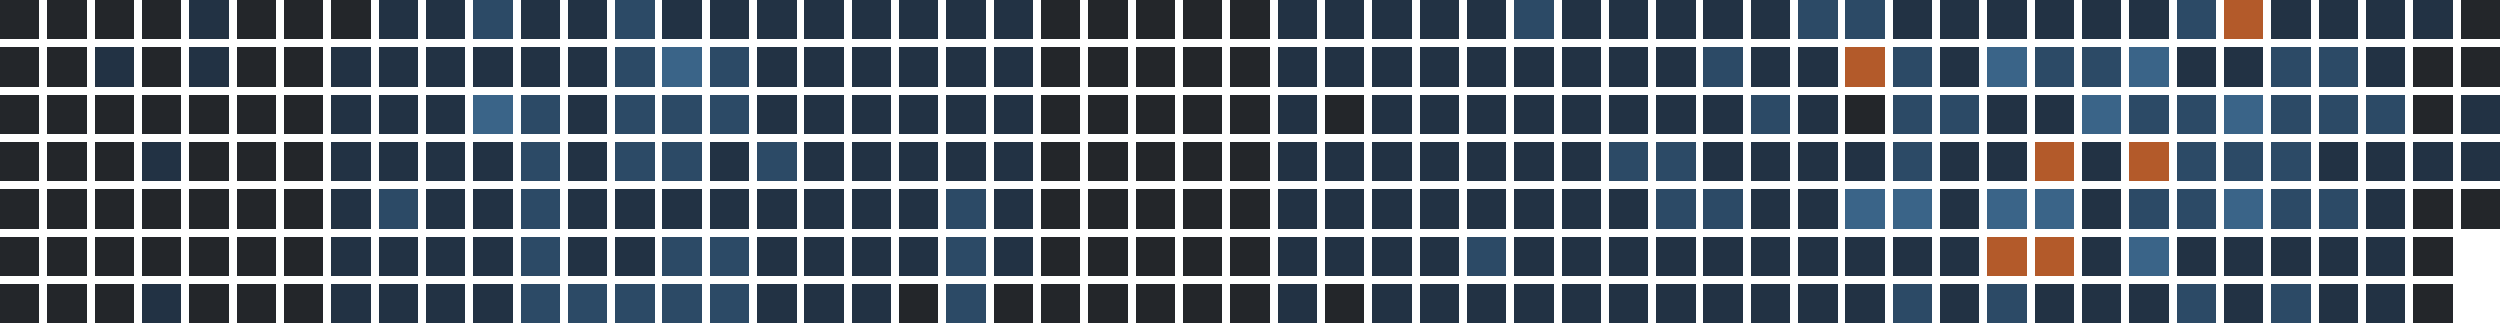
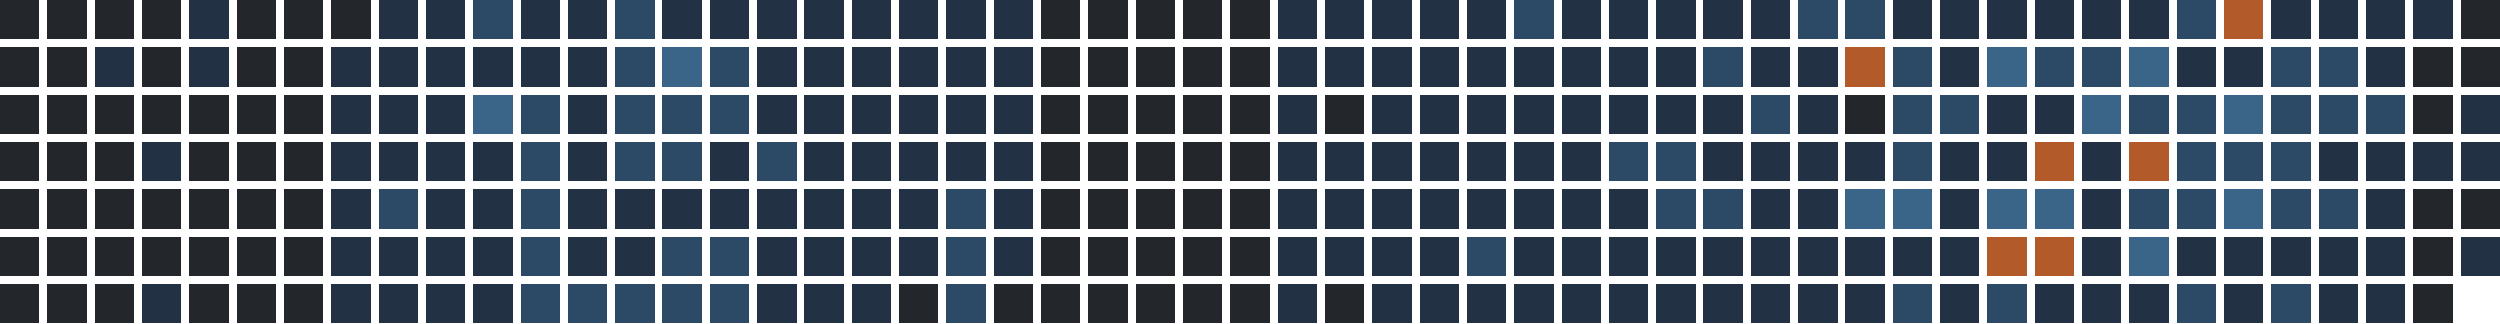
<svg xmlns="http://www.w3.org/2000/svg" version="1.1" width="634.0" height="82.0" viewBox="27.0 20.0 634.0 82.0">
  <rect style="fill:#23262a;shape-rendering:crispedges" data-score="0" data-date="2025-09-28" x="27" y="20" width="10" height="10" />
  <rect style="fill:#23262a;shape-rendering:crispedges" data-score="0" data-date="2025-10-05" x="39" y="20" width="10" height="10" />
  <rect style="fill:#23262a;shape-rendering:crispedges" data-score="0" data-date="2025-10-12" x="51" y="20" width="10" height="10" />
  <rect style="fill:#23262a;shape-rendering:crispedges" data-score="0" data-date="2025-10-19" x="63" y="20" width="10" height="10" />
  <rect style="fill:#223244;shape-rendering:crispedges" data-score="1" data-date="2025-10-26" x="75" y="20" width="10" height="10" />
  <rect style="fill:#23262a;shape-rendering:crispedges" data-score="0" data-date="2025-11-02" x="87" y="20" width="10" height="10" />
  <rect style="fill:#23262a;shape-rendering:crispedges" data-score="0" data-date="2025-11-09" x="99" y="20" width="10" height="10" />
  <rect style="fill:#23262a;shape-rendering:crispedges" data-score="0" data-date="2025-11-16" x="111" y="20" width="10" height="10" />
  <rect style="fill:#223244;shape-rendering:crispedges" data-score="1" data-date="2025-11-23" x="123" y="20" width="10" height="10" />
  <rect style="fill:#223244;shape-rendering:crispedges" data-score="1" data-date="2025-11-30" x="135" y="20" width="10" height="10" />
  <rect style="fill:#2c4a66;shape-rendering:crispedges" data-score="2" data-date="2025-12-07" x="147" y="20" width="10" height="10" />
  <rect style="fill:#223244;shape-rendering:crispedges" data-score="1" data-date="2025-12-14" x="159" y="20" width="10" height="10" />
  <rect style="fill:#223244;shape-rendering:crispedges" data-score="1" data-date="2025-12-21" x="171" y="20" width="10" height="10" />
  <rect style="fill:#2c4a66;shape-rendering:crispedges" data-score="2" data-date="2025-12-28" x="183" y="20" width="10" height="10" />
  <rect style="fill:#223244;shape-rendering:crispedges" data-score="1" data-date="2026-01-04" x="195" y="20" width="10" height="10" />
  <rect style="fill:#223244;shape-rendering:crispedges" data-score="1" data-date="2026-01-11" x="207" y="20" width="10" height="10" />
  <rect style="fill:#223244;shape-rendering:crispedges" data-score="1" data-date="2026-01-18" x="219" y="20" width="10" height="10" />
  <rect style="fill:#223244;shape-rendering:crispedges" data-score="1" data-date="2026-01-25" x="231" y="20" width="10" height="10" />
  <rect style="fill:#223244;shape-rendering:crispedges" data-score="1" data-date="2026-02-01" x="243" y="20" width="10" height="10" />
  <rect style="fill:#223244;shape-rendering:crispedges" data-score="1" data-date="2026-02-08" x="255" y="20" width="10" height="10" />
  <rect style="fill:#223244;shape-rendering:crispedges" data-score="1" data-date="2026-02-15" x="267" y="20" width="10" height="10" />
  <rect style="fill:#223244;shape-rendering:crispedges" data-score="1" data-date="2026-02-22" x="279" y="20" width="10" height="10" />
  <rect style="fill:#23262a;shape-rendering:crispedges" data-score="0" data-date="2026-03-01" x="291" y="20" width="10" height="10" />
  <rect style="fill:#23262a;shape-rendering:crispedges" data-score="0" data-date="2026-03-08" x="303" y="20" width="10" height="10" />
  <rect style="fill:#23262a;shape-rendering:crispedges" data-score="0" data-date="2026-03-15" x="315" y="20" width="10" height="10" />
  <rect style="fill:#23262a;shape-rendering:crispedges" data-score="0" data-date="2026-03-22" x="327" y="20" width="10" height="10" />
  <rect style="fill:#23262a;shape-rendering:crispedges" data-score="0" data-date="2026-03-29" x="339" y="20" width="10" height="10" />
  <rect style="fill:#223244;shape-rendering:crispedges" data-score="1" data-date="2026-04-05" x="351" y="20" width="10" height="10" />
  <rect style="fill:#223244;shape-rendering:crispedges" data-score="1" data-date="2026-04-12" x="363" y="20" width="10" height="10" />
  <rect style="fill:#223244;shape-rendering:crispedges" data-score="1" data-date="2026-04-19" x="375" y="20" width="10" height="10" />
  <rect style="fill:#223244;shape-rendering:crispedges" data-score="1" data-date="2026-04-26" x="387" y="20" width="10" height="10" />
  <rect style="fill:#223244;shape-rendering:crispedges" data-score="1" data-date="2026-05-03" x="399" y="20" width="10" height="10" />
  <rect style="fill:#2c4a66;shape-rendering:crispedges" data-score="2" data-date="2026-05-10" x="411" y="20" width="10" height="10" />
  <rect style="fill:#223244;shape-rendering:crispedges" data-score="1" data-date="2026-05-17" x="423" y="20" width="10" height="10" />
  <rect style="fill:#223244;shape-rendering:crispedges" data-score="1" data-date="2026-05-24" x="435" y="20" width="10" height="10" />
  <rect style="fill:#223244;shape-rendering:crispedges" data-score="1" data-date="2026-05-31" x="447" y="20" width="10" height="10" />
  <rect style="fill:#223244;shape-rendering:crispedges" data-score="1" data-date="2026-06-07" x="459" y="20" width="10" height="10" />
  <rect style="fill:#223244;shape-rendering:crispedges" data-score="1" data-date="2026-06-14" x="471" y="20" width="10" height="10" />
  <rect style="fill:#2c4a66;shape-rendering:crispedges" data-score="2" data-date="2026-06-21" x="483" y="20" width="10" height="10" />
  <rect style="fill:#2c4a66;shape-rendering:crispedges" data-score="2" data-date="2026-06-28" x="495" y="20" width="10" height="10" />
  <rect style="fill:#223244;shape-rendering:crispedges" data-score="1" data-date="2026-07-05" x="507" y="20" width="10" height="10" />
  <rect style="fill:#223244;shape-rendering:crispedges" data-score="1" data-date="2026-07-12" x="519" y="20" width="10" height="10" />
  <rect style="fill:#223244;shape-rendering:crispedges" data-score="1" data-date="2026-07-19" x="531" y="20" width="10" height="10" />
  <rect style="fill:#223244;shape-rendering:crispedges" data-score="1" data-date="2026-07-26" x="543" y="20" width="10" height="10" />
  <rect style="fill:#223244;shape-rendering:crispedges" data-score="1" data-date="2026-08-02" x="555" y="20" width="10" height="10" />
  <rect style="fill:#223244;shape-rendering:crispedges" data-score="1" data-date="2026-08-09" x="567" y="20" width="10" height="10" />
  <rect style="fill:#2c4a66;shape-rendering:crispedges" data-score="2" data-date="2026-08-16" x="579" y="20" width="10" height="10" />
  <rect style="fill:#b35a2a;shape-rendering:crispedges" data-score="4" data-date="2026-08-23" x="591" y="20" width="10" height="10" />
  <rect style="fill:#223244;shape-rendering:crispedges" data-score="1" data-date="2026-08-30" x="603" y="20" width="10" height="10" />
  <rect style="fill:#223244;shape-rendering:crispedges" data-score="1" data-date="2026-09-06" x="615" y="20" width="10" height="10" />
  <rect style="fill:#223244;shape-rendering:crispedges" data-score="1" data-date="2026-09-13" x="627" y="20" width="10" height="10" />
  <rect style="fill:#223244;shape-rendering:crispedges" data-score="1" data-date="2026-09-20" x="639" y="20" width="10" height="10" />
  <rect style="fill:#23262a;shape-rendering:crispedges" data-score="0" data-date="2026-09-27" x="651" y="20" width="10" height="10" />
  <rect style="fill:#23262a;shape-rendering:crispedges" data-score="0" data-date="2025-09-29" x="27" y="32" width="10" height="10" />
  <rect style="fill:#23262a;shape-rendering:crispedges" data-score="0" data-date="2025-10-06" x="39" y="32" width="10" height="10" />
  <rect style="fill:#223244;shape-rendering:crispedges" data-score="1" data-date="2025-10-13" x="51" y="32" width="10" height="10" />
  <rect style="fill:#23262a;shape-rendering:crispedges" data-score="0" data-date="2025-10-20" x="63" y="32" width="10" height="10" />
  <rect style="fill:#223244;shape-rendering:crispedges" data-score="1" data-date="2025-10-27" x="75" y="32" width="10" height="10" />
  <rect style="fill:#23262a;shape-rendering:crispedges" data-score="0" data-date="2025-11-03" x="87" y="32" width="10" height="10" />
  <rect style="fill:#23262a;shape-rendering:crispedges" data-score="0" data-date="2025-11-10" x="99" y="32" width="10" height="10" />
  <rect style="fill:#223244;shape-rendering:crispedges" data-score="1" data-date="2025-11-17" x="111" y="32" width="10" height="10" />
  <rect style="fill:#223244;shape-rendering:crispedges" data-score="1" data-date="2025-11-24" x="123" y="32" width="10" height="10" />
  <rect style="fill:#223244;shape-rendering:crispedges" data-score="1" data-date="2025-12-01" x="135" y="32" width="10" height="10" />
  <rect style="fill:#223244;shape-rendering:crispedges" data-score="1" data-date="2025-12-08" x="147" y="32" width="10" height="10" />
  <rect style="fill:#223244;shape-rendering:crispedges" data-score="1" data-date="2025-12-15" x="159" y="32" width="10" height="10" />
  <rect style="fill:#223244;shape-rendering:crispedges" data-score="1" data-date="2025-12-22" x="171" y="32" width="10" height="10" />
  <rect style="fill:#2c4a66;shape-rendering:crispedges" data-score="2" data-date="2025-12-29" x="183" y="32" width="10" height="10" />
  <rect style="fill:#3a6488;shape-rendering:crispedges" data-score="3" data-date="2026-01-05" x="195" y="32" width="10" height="10" />
  <rect style="fill:#2c4a66;shape-rendering:crispedges" data-score="2" data-date="2026-01-12" x="207" y="32" width="10" height="10" />
  <rect style="fill:#223244;shape-rendering:crispedges" data-score="1" data-date="2026-01-19" x="219" y="32" width="10" height="10" />
  <rect style="fill:#223244;shape-rendering:crispedges" data-score="1" data-date="2026-01-26" x="231" y="32" width="10" height="10" />
  <rect style="fill:#223244;shape-rendering:crispedges" data-score="1" data-date="2026-02-02" x="243" y="32" width="10" height="10" />
  <rect style="fill:#223244;shape-rendering:crispedges" data-score="1" data-date="2026-02-09" x="255" y="32" width="10" height="10" />
  <rect style="fill:#223244;shape-rendering:crispedges" data-score="1" data-date="2026-02-16" x="267" y="32" width="10" height="10" />
  <rect style="fill:#223244;shape-rendering:crispedges" data-score="1" data-date="2026-02-23" x="279" y="32" width="10" height="10" />
  <rect style="fill:#23262a;shape-rendering:crispedges" data-score="0" data-date="2026-03-02" x="291" y="32" width="10" height="10" />
  <rect style="fill:#23262a;shape-rendering:crispedges" data-score="0" data-date="2026-03-09" x="303" y="32" width="10" height="10" />
  <rect style="fill:#23262a;shape-rendering:crispedges" data-score="0" data-date="2026-03-16" x="315" y="32" width="10" height="10" />
  <rect style="fill:#23262a;shape-rendering:crispedges" data-score="0" data-date="2026-03-23" x="327" y="32" width="10" height="10" />
  <rect style="fill:#23262a;shape-rendering:crispedges" data-score="0" data-date="2026-03-30" x="339" y="32" width="10" height="10" />
  <rect style="fill:#223244;shape-rendering:crispedges" data-score="1" data-date="2026-04-06" x="351" y="32" width="10" height="10" />
  <rect style="fill:#223244;shape-rendering:crispedges" data-score="1" data-date="2026-04-13" x="363" y="32" width="10" height="10" />
  <rect style="fill:#223244;shape-rendering:crispedges" data-score="1" data-date="2026-04-20" x="375" y="32" width="10" height="10" />
  <rect style="fill:#223244;shape-rendering:crispedges" data-score="1" data-date="2026-04-27" x="387" y="32" width="10" height="10" />
  <rect style="fill:#223244;shape-rendering:crispedges" data-score="1" data-date="2026-05-04" x="399" y="32" width="10" height="10" />
  <rect style="fill:#223244;shape-rendering:crispedges" data-score="1" data-date="2026-05-11" x="411" y="32" width="10" height="10" />
  <rect style="fill:#223244;shape-rendering:crispedges" data-score="1" data-date="2026-05-18" x="423" y="32" width="10" height="10" />
  <rect style="fill:#223244;shape-rendering:crispedges" data-score="1" data-date="2026-05-25" x="435" y="32" width="10" height="10" />
  <rect style="fill:#223244;shape-rendering:crispedges" data-score="1" data-date="2026-06-01" x="447" y="32" width="10" height="10" />
  <rect style="fill:#2c4a66;shape-rendering:crispedges" data-score="2" data-date="2026-06-08" x="459" y="32" width="10" height="10" />
  <rect style="fill:#223244;shape-rendering:crispedges" data-score="1" data-date="2026-06-15" x="471" y="32" width="10" height="10" />
  <rect style="fill:#223244;shape-rendering:crispedges" data-score="1" data-date="2026-06-22" x="483" y="32" width="10" height="10" />
  <rect style="fill:#b35a2a;shape-rendering:crispedges" data-score="4" data-date="2026-06-29" x="495" y="32" width="10" height="10" />
  <rect style="fill:#2c4a66;shape-rendering:crispedges" data-score="2" data-date="2026-07-06" x="507" y="32" width="10" height="10" />
  <rect style="fill:#223244;shape-rendering:crispedges" data-score="1" data-date="2026-07-13" x="519" y="32" width="10" height="10" />
  <rect style="fill:#3a6488;shape-rendering:crispedges" data-score="3" data-date="2026-07-20" x="531" y="32" width="10" height="10" />
  <rect style="fill:#2c4a66;shape-rendering:crispedges" data-score="2" data-date="2026-07-27" x="543" y="32" width="10" height="10" />
  <rect style="fill:#2c4a66;shape-rendering:crispedges" data-score="2" data-date="2026-08-03" x="555" y="32" width="10" height="10" />
  <rect style="fill:#3a6488;shape-rendering:crispedges" data-score="3" data-date="2026-08-10" x="567" y="32" width="10" height="10" />
  <rect style="fill:#223244;shape-rendering:crispedges" data-score="1" data-date="2026-08-17" x="579" y="32" width="10" height="10" />
  <rect style="fill:#223244;shape-rendering:crispedges" data-score="1" data-date="2026-08-24" x="591" y="32" width="10" height="10" />
  <rect style="fill:#2c4a66;shape-rendering:crispedges" data-score="2" data-date="2026-08-31" x="603" y="32" width="10" height="10" />
  <rect style="fill:#2c4a66;shape-rendering:crispedges" data-score="2" data-date="2026-09-07" x="615" y="32" width="10" height="10" />
  <rect style="fill:#223244;shape-rendering:crispedges" data-score="1" data-date="2026-09-14" x="627" y="32" width="10" height="10" />
  <rect style="fill:#23262a;shape-rendering:crispedges" data-score="0" data-date="2026-09-21" x="639" y="32" width="10" height="10" />
  <rect style="fill:#23262a;shape-rendering:crispedges" data-score="0" data-date="2026-09-28" x="651" y="32" width="10" height="10" />
  <rect style="fill:#23262a;shape-rendering:crispedges" data-score="0" data-date="2025-09-30" x="27" y="44" width="10" height="10" />
  <rect style="fill:#23262a;shape-rendering:crispedges" data-score="0" data-date="2025-10-07" x="39" y="44" width="10" height="10" />
  <rect style="fill:#23262a;shape-rendering:crispedges" data-score="0" data-date="2025-10-14" x="51" y="44" width="10" height="10" />
  <rect style="fill:#23262a;shape-rendering:crispedges" data-score="0" data-date="2025-10-21" x="63" y="44" width="10" height="10" />
  <rect style="fill:#23262a;shape-rendering:crispedges" data-score="0" data-date="2025-10-28" x="75" y="44" width="10" height="10" />
  <rect style="fill:#23262a;shape-rendering:crispedges" data-score="0" data-date="2025-11-04" x="87" y="44" width="10" height="10" />
  <rect style="fill:#23262a;shape-rendering:crispedges" data-score="0" data-date="2025-11-11" x="99" y="44" width="10" height="10" />
  <rect style="fill:#223244;shape-rendering:crispedges" data-score="1" data-date="2025-11-18" x="111" y="44" width="10" height="10" />
  <rect style="fill:#223244;shape-rendering:crispedges" data-score="1" data-date="2025-11-25" x="123" y="44" width="10" height="10" />
  <rect style="fill:#223244;shape-rendering:crispedges" data-score="1" data-date="2025-12-02" x="135" y="44" width="10" height="10" />
  <rect style="fill:#3a6488;shape-rendering:crispedges" data-score="3" data-date="2025-12-09" x="147" y="44" width="10" height="10" />
  <rect style="fill:#2c4a66;shape-rendering:crispedges" data-score="2" data-date="2025-12-16" x="159" y="44" width="10" height="10" />
  <rect style="fill:#223244;shape-rendering:crispedges" data-score="1" data-date="2025-12-23" x="171" y="44" width="10" height="10" />
  <rect style="fill:#2c4a66;shape-rendering:crispedges" data-score="2" data-date="2025-12-30" x="183" y="44" width="10" height="10" />
  <rect style="fill:#2c4a66;shape-rendering:crispedges" data-score="2" data-date="2026-01-06" x="195" y="44" width="10" height="10" />
  <rect style="fill:#2c4a66;shape-rendering:crispedges" data-score="2" data-date="2026-01-13" x="207" y="44" width="10" height="10" />
  <rect style="fill:#223244;shape-rendering:crispedges" data-score="1" data-date="2026-01-20" x="219" y="44" width="10" height="10" />
  <rect style="fill:#223244;shape-rendering:crispedges" data-score="1" data-date="2026-01-27" x="231" y="44" width="10" height="10" />
  <rect style="fill:#223244;shape-rendering:crispedges" data-score="1" data-date="2026-02-03" x="243" y="44" width="10" height="10" />
  <rect style="fill:#223244;shape-rendering:crispedges" data-score="1" data-date="2026-02-10" x="255" y="44" width="10" height="10" />
  <rect style="fill:#223244;shape-rendering:crispedges" data-score="1" data-date="2026-02-17" x="267" y="44" width="10" height="10" />
  <rect style="fill:#223244;shape-rendering:crispedges" data-score="1" data-date="2026-02-24" x="279" y="44" width="10" height="10" />
  <rect style="fill:#23262a;shape-rendering:crispedges" data-score="0" data-date="2026-03-03" x="291" y="44" width="10" height="10" />
  <rect style="fill:#23262a;shape-rendering:crispedges" data-score="0" data-date="2026-03-10" x="303" y="44" width="10" height="10" />
  <rect style="fill:#23262a;shape-rendering:crispedges" data-score="0" data-date="2026-03-17" x="315" y="44" width="10" height="10" />
  <rect style="fill:#23262a;shape-rendering:crispedges" data-score="0" data-date="2026-03-24" x="327" y="44" width="10" height="10" />
  <rect style="fill:#23262a;shape-rendering:crispedges" data-score="0" data-date="2026-03-31" x="339" y="44" width="10" height="10" />
  <rect style="fill:#223244;shape-rendering:crispedges" data-score="1" data-date="2026-04-07" x="351" y="44" width="10" height="10" />
  <rect style="fill:#23262a;shape-rendering:crispedges" data-score="0" data-date="2026-04-14" x="363" y="44" width="10" height="10" />
  <rect style="fill:#223244;shape-rendering:crispedges" data-score="1" data-date="2026-04-21" x="375" y="44" width="10" height="10" />
  <rect style="fill:#223244;shape-rendering:crispedges" data-score="1" data-date="2026-04-28" x="387" y="44" width="10" height="10" />
  <rect style="fill:#223244;shape-rendering:crispedges" data-score="1" data-date="2026-05-05" x="399" y="44" width="10" height="10" />
  <rect style="fill:#223244;shape-rendering:crispedges" data-score="1" data-date="2026-05-12" x="411" y="44" width="10" height="10" />
  <rect style="fill:#223244;shape-rendering:crispedges" data-score="1" data-date="2026-05-19" x="423" y="44" width="10" height="10" />
  <rect style="fill:#223244;shape-rendering:crispedges" data-score="1" data-date="2026-05-26" x="435" y="44" width="10" height="10" />
  <rect style="fill:#223244;shape-rendering:crispedges" data-score="1" data-date="2026-06-02" x="447" y="44" width="10" height="10" />
  <rect style="fill:#223244;shape-rendering:crispedges" data-score="1" data-date="2026-06-09" x="459" y="44" width="10" height="10" />
  <rect style="fill:#2c4a66;shape-rendering:crispedges" data-score="2" data-date="2026-06-16" x="471" y="44" width="10" height="10" />
  <rect style="fill:#223244;shape-rendering:crispedges" data-score="1" data-date="2026-06-23" x="483" y="44" width="10" height="10" />
  <rect style="fill:#23262a;shape-rendering:crispedges" data-score="0" data-date="2026-06-30" x="495" y="44" width="10" height="10" />
  <rect style="fill:#2c4a66;shape-rendering:crispedges" data-score="2" data-date="2026-07-07" x="507" y="44" width="10" height="10" />
  <rect style="fill:#2c4a66;shape-rendering:crispedges" data-score="2" data-date="2026-07-14" x="519" y="44" width="10" height="10" />
  <rect style="fill:#223244;shape-rendering:crispedges" data-score="1" data-date="2026-07-21" x="531" y="44" width="10" height="10" />
  <rect style="fill:#223244;shape-rendering:crispedges" data-score="1" data-date="2026-07-28" x="543" y="44" width="10" height="10" />
  <rect style="fill:#3a6488;shape-rendering:crispedges" data-score="3" data-date="2026-08-04" x="555" y="44" width="10" height="10" />
  <rect style="fill:#2c4a66;shape-rendering:crispedges" data-score="2" data-date="2026-08-11" x="567" y="44" width="10" height="10" />
  <rect style="fill:#2c4a66;shape-rendering:crispedges" data-score="2" data-date="2026-08-18" x="579" y="44" width="10" height="10" />
  <rect style="fill:#3a6488;shape-rendering:crispedges" data-score="3" data-date="2026-08-25" x="591" y="44" width="10" height="10" />
  <rect style="fill:#2c4a66;shape-rendering:crispedges" data-score="2" data-date="2026-09-01" x="603" y="44" width="10" height="10" />
  <rect style="fill:#2c4a66;shape-rendering:crispedges" data-score="2" data-date="2026-09-08" x="615" y="44" width="10" height="10" />
  <rect style="fill:#2c4a66;shape-rendering:crispedges" data-score="2" data-date="2026-09-15" x="627" y="44" width="10" height="10" />
  <rect style="fill:#23262a;shape-rendering:crispedges" data-score="0" data-date="2026-09-22" x="639" y="44" width="10" height="10" />
  <rect style="fill:#223244;shape-rendering:crispedges" data-score="1" data-date="2026-09-29" x="651" y="44" width="10" height="10" />
  <rect style="fill:#23262a;shape-rendering:crispedges" data-score="0" data-date="2025-10-01" x="27" y="56" width="10" height="10" />
  <rect style="fill:#23262a;shape-rendering:crispedges" data-score="0" data-date="2025-10-08" x="39" y="56" width="10" height="10" />
  <rect style="fill:#23262a;shape-rendering:crispedges" data-score="0" data-date="2025-10-15" x="51" y="56" width="10" height="10" />
  <rect style="fill:#223244;shape-rendering:crispedges" data-score="1" data-date="2025-10-22" x="63" y="56" width="10" height="10" />
  <rect style="fill:#23262a;shape-rendering:crispedges" data-score="0" data-date="2025-10-29" x="75" y="56" width="10" height="10" />
  <rect style="fill:#23262a;shape-rendering:crispedges" data-score="0" data-date="2025-11-05" x="87" y="56" width="10" height="10" />
  <rect style="fill:#23262a;shape-rendering:crispedges" data-score="0" data-date="2025-11-12" x="99" y="56" width="10" height="10" />
  <rect style="fill:#223244;shape-rendering:crispedges" data-score="1" data-date="2025-11-19" x="111" y="56" width="10" height="10" />
  <rect style="fill:#223244;shape-rendering:crispedges" data-score="1" data-date="2025-11-26" x="123" y="56" width="10" height="10" />
  <rect style="fill:#223244;shape-rendering:crispedges" data-score="1" data-date="2025-12-03" x="135" y="56" width="10" height="10" />
  <rect style="fill:#223244;shape-rendering:crispedges" data-score="1" data-date="2025-12-10" x="147" y="56" width="10" height="10" />
  <rect style="fill:#2c4a66;shape-rendering:crispedges" data-score="2" data-date="2025-12-17" x="159" y="56" width="10" height="10" />
  <rect style="fill:#223244;shape-rendering:crispedges" data-score="1" data-date="2025-12-24" x="171" y="56" width="10" height="10" />
  <rect style="fill:#2c4a66;shape-rendering:crispedges" data-score="2" data-date="2025-12-31" x="183" y="56" width="10" height="10" />
  <rect style="fill:#2c4a66;shape-rendering:crispedges" data-score="2" data-date="2026-01-07" x="195" y="56" width="10" height="10" />
  <rect style="fill:#223244;shape-rendering:crispedges" data-score="1" data-date="2026-01-14" x="207" y="56" width="10" height="10" />
  <rect style="fill:#2c4a66;shape-rendering:crispedges" data-score="2" data-date="2026-01-21" x="219" y="56" width="10" height="10" />
  <rect style="fill:#223244;shape-rendering:crispedges" data-score="1" data-date="2026-01-28" x="231" y="56" width="10" height="10" />
  <rect style="fill:#223244;shape-rendering:crispedges" data-score="1" data-date="2026-02-04" x="243" y="56" width="10" height="10" />
  <rect style="fill:#223244;shape-rendering:crispedges" data-score="1" data-date="2026-02-11" x="255" y="56" width="10" height="10" />
  <rect style="fill:#223244;shape-rendering:crispedges" data-score="1" data-date="2026-02-18" x="267" y="56" width="10" height="10" />
  <rect style="fill:#223244;shape-rendering:crispedges" data-score="1" data-date="2026-02-25" x="279" y="56" width="10" height="10" />
  <rect style="fill:#23262a;shape-rendering:crispedges" data-score="0" data-date="2026-03-04" x="291" y="56" width="10" height="10" />
  <rect style="fill:#23262a;shape-rendering:crispedges" data-score="0" data-date="2026-03-11" x="303" y="56" width="10" height="10" />
  <rect style="fill:#23262a;shape-rendering:crispedges" data-score="0" data-date="2026-03-18" x="315" y="56" width="10" height="10" />
  <rect style="fill:#23262a;shape-rendering:crispedges" data-score="0" data-date="2026-03-25" x="327" y="56" width="10" height="10" />
  <rect style="fill:#23262a;shape-rendering:crispedges" data-score="0" data-date="2026-04-01" x="339" y="56" width="10" height="10" />
  <rect style="fill:#223244;shape-rendering:crispedges" data-score="1" data-date="2026-04-08" x="351" y="56" width="10" height="10" />
  <rect style="fill:#223244;shape-rendering:crispedges" data-score="1" data-date="2026-04-15" x="363" y="56" width="10" height="10" />
  <rect style="fill:#223244;shape-rendering:crispedges" data-score="1" data-date="2026-04-22" x="375" y="56" width="10" height="10" />
  <rect style="fill:#223244;shape-rendering:crispedges" data-score="1" data-date="2026-04-29" x="387" y="56" width="10" height="10" />
  <rect style="fill:#223244;shape-rendering:crispedges" data-score="1" data-date="2026-05-06" x="399" y="56" width="10" height="10" />
  <rect style="fill:#223244;shape-rendering:crispedges" data-score="1" data-date="2026-05-13" x="411" y="56" width="10" height="10" />
  <rect style="fill:#223244;shape-rendering:crispedges" data-score="1" data-date="2026-05-20" x="423" y="56" width="10" height="10" />
  <rect style="fill:#2c4a66;shape-rendering:crispedges" data-score="2" data-date="2026-05-27" x="435" y="56" width="10" height="10" />
  <rect style="fill:#2c4a66;shape-rendering:crispedges" data-score="2" data-date="2026-06-03" x="447" y="56" width="10" height="10" />
  <rect style="fill:#223244;shape-rendering:crispedges" data-score="1" data-date="2026-06-10" x="459" y="56" width="10" height="10" />
  <rect style="fill:#223244;shape-rendering:crispedges" data-score="1" data-date="2026-06-17" x="471" y="56" width="10" height="10" />
  <rect style="fill:#223244;shape-rendering:crispedges" data-score="1" data-date="2026-06-24" x="483" y="56" width="10" height="10" />
  <rect style="fill:#223244;shape-rendering:crispedges" data-score="1" data-date="2026-07-01" x="495" y="56" width="10" height="10" />
  <rect style="fill:#2c4a66;shape-rendering:crispedges" data-score="2" data-date="2026-07-08" x="507" y="56" width="10" height="10" />
  <rect style="fill:#223244;shape-rendering:crispedges" data-score="1" data-date="2026-07-15" x="519" y="56" width="10" height="10" />
  <rect style="fill:#223244;shape-rendering:crispedges" data-score="1" data-date="2026-07-22" x="531" y="56" width="10" height="10" />
  <rect style="fill:#b35a2a;shape-rendering:crispedges" data-score="4" data-date="2026-07-29" x="543" y="56" width="10" height="10" />
  <rect style="fill:#223244;shape-rendering:crispedges" data-score="1" data-date="2026-08-05" x="555" y="56" width="10" height="10" />
  <rect style="fill:#b35a2a;shape-rendering:crispedges" data-score="4" data-date="2026-08-12" x="567" y="56" width="10" height="10" />
  <rect style="fill:#2c4a66;shape-rendering:crispedges" data-score="2" data-date="2026-08-19" x="579" y="56" width="10" height="10" />
  <rect style="fill:#2c4a66;shape-rendering:crispedges" data-score="2" data-date="2026-08-26" x="591" y="56" width="10" height="10" />
  <rect style="fill:#2c4a66;shape-rendering:crispedges" data-score="2" data-date="2026-09-02" x="603" y="56" width="10" height="10" />
  <rect style="fill:#223244;shape-rendering:crispedges" data-score="1" data-date="2026-09-09" x="615" y="56" width="10" height="10" />
  <rect style="fill:#223244;shape-rendering:crispedges" data-score="1" data-date="2026-09-16" x="627" y="56" width="10" height="10" />
  <rect style="fill:#223244;shape-rendering:crispedges" data-score="1" data-date="2026-09-23" x="639" y="56" width="10" height="10" />
  <rect style="fill:#223244;shape-rendering:crispedges" data-score="1" data-date="2026-09-30" x="651" y="56" width="10" height="10" />
  <rect style="fill:#23262a;shape-rendering:crispedges" data-score="0" data-date="2025-10-02" x="27" y="68" width="10" height="10" />
  <rect style="fill:#23262a;shape-rendering:crispedges" data-score="0" data-date="2025-10-09" x="39" y="68" width="10" height="10" />
  <rect style="fill:#23262a;shape-rendering:crispedges" data-score="0" data-date="2025-10-16" x="51" y="68" width="10" height="10" />
  <rect style="fill:#23262a;shape-rendering:crispedges" data-score="0" data-date="2025-10-23" x="63" y="68" width="10" height="10" />
  <rect style="fill:#23262a;shape-rendering:crispedges" data-score="0" data-date="2025-10-30" x="75" y="68" width="10" height="10" />
  <rect style="fill:#23262a;shape-rendering:crispedges" data-score="0" data-date="2025-11-06" x="87" y="68" width="10" height="10" />
  <rect style="fill:#23262a;shape-rendering:crispedges" data-score="0" data-date="2025-11-13" x="99" y="68" width="10" height="10" />
  <rect style="fill:#223244;shape-rendering:crispedges" data-score="1" data-date="2025-11-20" x="111" y="68" width="10" height="10" />
  <rect style="fill:#2c4a66;shape-rendering:crispedges" data-score="2" data-date="2025-11-27" x="123" y="68" width="10" height="10" />
  <rect style="fill:#223244;shape-rendering:crispedges" data-score="1" data-date="2025-12-04" x="135" y="68" width="10" height="10" />
  <rect style="fill:#223244;shape-rendering:crispedges" data-score="1" data-date="2025-12-11" x="147" y="68" width="10" height="10" />
  <rect style="fill:#2c4a66;shape-rendering:crispedges" data-score="2" data-date="2025-12-18" x="159" y="68" width="10" height="10" />
  <rect style="fill:#223244;shape-rendering:crispedges" data-score="1" data-date="2025-12-25" x="171" y="68" width="10" height="10" />
  <rect style="fill:#223244;shape-rendering:crispedges" data-score="1" data-date="2026-01-01" x="183" y="68" width="10" height="10" />
  <rect style="fill:#223244;shape-rendering:crispedges" data-score="1" data-date="2026-01-08" x="195" y="68" width="10" height="10" />
  <rect style="fill:#223244;shape-rendering:crispedges" data-score="1" data-date="2026-01-15" x="207" y="68" width="10" height="10" />
  <rect style="fill:#223244;shape-rendering:crispedges" data-score="1" data-date="2026-01-22" x="219" y="68" width="10" height="10" />
  <rect style="fill:#223244;shape-rendering:crispedges" data-score="1" data-date="2026-01-29" x="231" y="68" width="10" height="10" />
  <rect style="fill:#223244;shape-rendering:crispedges" data-score="1" data-date="2026-02-05" x="243" y="68" width="10" height="10" />
  <rect style="fill:#223244;shape-rendering:crispedges" data-score="1" data-date="2026-02-12" x="255" y="68" width="10" height="10" />
  <rect style="fill:#2c4a66;shape-rendering:crispedges" data-score="2" data-date="2026-02-19" x="267" y="68" width="10" height="10" />
  <rect style="fill:#223244;shape-rendering:crispedges" data-score="1" data-date="2026-02-26" x="279" y="68" width="10" height="10" />
  <rect style="fill:#23262a;shape-rendering:crispedges" data-score="0" data-date="2026-03-05" x="291" y="68" width="10" height="10" />
  <rect style="fill:#23262a;shape-rendering:crispedges" data-score="0" data-date="2026-03-12" x="303" y="68" width="10" height="10" />
  <rect style="fill:#23262a;shape-rendering:crispedges" data-score="0" data-date="2026-03-19" x="315" y="68" width="10" height="10" />
  <rect style="fill:#23262a;shape-rendering:crispedges" data-score="0" data-date="2026-03-26" x="327" y="68" width="10" height="10" />
  <rect style="fill:#23262a;shape-rendering:crispedges" data-score="0" data-date="2026-04-02" x="339" y="68" width="10" height="10" />
  <rect style="fill:#223244;shape-rendering:crispedges" data-score="1" data-date="2026-04-09" x="351" y="68" width="10" height="10" />
  <rect style="fill:#223244;shape-rendering:crispedges" data-score="1" data-date="2026-04-16" x="363" y="68" width="10" height="10" />
  <rect style="fill:#223244;shape-rendering:crispedges" data-score="1" data-date="2026-04-23" x="375" y="68" width="10" height="10" />
  <rect style="fill:#223244;shape-rendering:crispedges" data-score="1" data-date="2026-04-30" x="387" y="68" width="10" height="10" />
  <rect style="fill:#223244;shape-rendering:crispedges" data-score="1" data-date="2026-05-07" x="399" y="68" width="10" height="10" />
  <rect style="fill:#223244;shape-rendering:crispedges" data-score="1" data-date="2026-05-14" x="411" y="68" width="10" height="10" />
  <rect style="fill:#223244;shape-rendering:crispedges" data-score="1" data-date="2026-05-21" x="423" y="68" width="10" height="10" />
  <rect style="fill:#223244;shape-rendering:crispedges" data-score="1" data-date="2026-05-28" x="435" y="68" width="10" height="10" />
  <rect style="fill:#2c4a66;shape-rendering:crispedges" data-score="2" data-date="2026-06-04" x="447" y="68" width="10" height="10" />
  <rect style="fill:#2c4a66;shape-rendering:crispedges" data-score="2" data-date="2026-06-11" x="459" y="68" width="10" height="10" />
  <rect style="fill:#223244;shape-rendering:crispedges" data-score="1" data-date="2026-06-18" x="471" y="68" width="10" height="10" />
  <rect style="fill:#223244;shape-rendering:crispedges" data-score="1" data-date="2026-06-25" x="483" y="68" width="10" height="10" />
  <rect style="fill:#3a6488;shape-rendering:crispedges" data-score="3" data-date="2026-07-02" x="495" y="68" width="10" height="10" />
  <rect style="fill:#3a6488;shape-rendering:crispedges" data-score="3" data-date="2026-07-09" x="507" y="68" width="10" height="10" />
  <rect style="fill:#223244;shape-rendering:crispedges" data-score="1" data-date="2026-07-16" x="519" y="68" width="10" height="10" />
  <rect style="fill:#3a6488;shape-rendering:crispedges" data-score="3" data-date="2026-07-23" x="531" y="68" width="10" height="10" />
  <rect style="fill:#3a6488;shape-rendering:crispedges" data-score="3" data-date="2026-07-30" x="543" y="68" width="10" height="10" />
  <rect style="fill:#223244;shape-rendering:crispedges" data-score="1" data-date="2026-08-06" x="555" y="68" width="10" height="10" />
  <rect style="fill:#2c4a66;shape-rendering:crispedges" data-score="2" data-date="2026-08-13" x="567" y="68" width="10" height="10" />
  <rect style="fill:#2c4a66;shape-rendering:crispedges" data-score="2" data-date="2026-08-20" x="579" y="68" width="10" height="10" />
  <rect style="fill:#3a6488;shape-rendering:crispedges" data-score="3" data-date="2026-08-27" x="591" y="68" width="10" height="10" />
  <rect style="fill:#2c4a66;shape-rendering:crispedges" data-score="2" data-date="2026-09-03" x="603" y="68" width="10" height="10" />
  <rect style="fill:#2c4a66;shape-rendering:crispedges" data-score="2" data-date="2026-09-10" x="615" y="68" width="10" height="10" />
  <rect style="fill:#223244;shape-rendering:crispedges" data-score="1" data-date="2026-09-17" x="627" y="68" width="10" height="10" />
  <rect style="fill:#23262a;shape-rendering:crispedges" data-score="0" data-date="2026-09-24" x="639" y="68" width="10" height="10" />
  <rect style="fill:#23262a;shape-rendering:crispedges" data-score="0" data-date="2026-10-01" x="651" y="68" width="10" height="10" />
  <rect style="fill:#23262a;shape-rendering:crispedges" data-score="0" data-date="2025-10-03" x="27" y="80" width="10" height="10" />
  <rect style="fill:#23262a;shape-rendering:crispedges" data-score="0" data-date="2025-10-10" x="39" y="80" width="10" height="10" />
  <rect style="fill:#23262a;shape-rendering:crispedges" data-score="0" data-date="2025-10-17" x="51" y="80" width="10" height="10" />
  <rect style="fill:#23262a;shape-rendering:crispedges" data-score="0" data-date="2025-10-24" x="63" y="80" width="10" height="10" />
  <rect style="fill:#23262a;shape-rendering:crispedges" data-score="0" data-date="2025-10-31" x="75" y="80" width="10" height="10" />
  <rect style="fill:#23262a;shape-rendering:crispedges" data-score="0" data-date="2025-11-07" x="87" y="80" width="10" height="10" />
  <rect style="fill:#23262a;shape-rendering:crispedges" data-score="0" data-date="2025-11-14" x="99" y="80" width="10" height="10" />
  <rect style="fill:#223244;shape-rendering:crispedges" data-score="1" data-date="2025-11-21" x="111" y="80" width="10" height="10" />
  <rect style="fill:#223244;shape-rendering:crispedges" data-score="1" data-date="2025-11-28" x="123" y="80" width="10" height="10" />
  <rect style="fill:#223244;shape-rendering:crispedges" data-score="1" data-date="2025-12-05" x="135" y="80" width="10" height="10" />
  <rect style="fill:#223244;shape-rendering:crispedges" data-score="1" data-date="2025-12-12" x="147" y="80" width="10" height="10" />
  <rect style="fill:#2c4a66;shape-rendering:crispedges" data-score="2" data-date="2025-12-19" x="159" y="80" width="10" height="10" />
  <rect style="fill:#223244;shape-rendering:crispedges" data-score="1" data-date="2025-12-26" x="171" y="80" width="10" height="10" />
  <rect style="fill:#223244;shape-rendering:crispedges" data-score="1" data-date="2026-01-02" x="183" y="80" width="10" height="10" />
  <rect style="fill:#2c4a66;shape-rendering:crispedges" data-score="2" data-date="2026-01-09" x="195" y="80" width="10" height="10" />
  <rect style="fill:#2c4a66;shape-rendering:crispedges" data-score="2" data-date="2026-01-16" x="207" y="80" width="10" height="10" />
  <rect style="fill:#223244;shape-rendering:crispedges" data-score="1" data-date="2026-01-23" x="219" y="80" width="10" height="10" />
  <rect style="fill:#223244;shape-rendering:crispedges" data-score="1" data-date="2026-01-30" x="231" y="80" width="10" height="10" />
  <rect style="fill:#223244;shape-rendering:crispedges" data-score="1" data-date="2026-02-06" x="243" y="80" width="10" height="10" />
  <rect style="fill:#223244;shape-rendering:crispedges" data-score="1" data-date="2026-02-13" x="255" y="80" width="10" height="10" />
  <rect style="fill:#2c4a66;shape-rendering:crispedges" data-score="2" data-date="2026-02-20" x="267" y="80" width="10" height="10" />
  <rect style="fill:#223244;shape-rendering:crispedges" data-score="1" data-date="2026-02-27" x="279" y="80" width="10" height="10" />
  <rect style="fill:#23262a;shape-rendering:crispedges" data-score="0" data-date="2026-03-06" x="291" y="80" width="10" height="10" />
  <rect style="fill:#23262a;shape-rendering:crispedges" data-score="0" data-date="2026-03-13" x="303" y="80" width="10" height="10" />
  <rect style="fill:#23262a;shape-rendering:crispedges" data-score="0" data-date="2026-03-20" x="315" y="80" width="10" height="10" />
  <rect style="fill:#23262a;shape-rendering:crispedges" data-score="0" data-date="2026-03-27" x="327" y="80" width="10" height="10" />
  <rect style="fill:#23262a;shape-rendering:crispedges" data-score="0" data-date="2026-04-03" x="339" y="80" width="10" height="10" />
  <rect style="fill:#223244;shape-rendering:crispedges" data-score="1" data-date="2026-04-10" x="351" y="80" width="10" height="10" />
  <rect style="fill:#223244;shape-rendering:crispedges" data-score="1" data-date="2026-04-17" x="363" y="80" width="10" height="10" />
  <rect style="fill:#223244;shape-rendering:crispedges" data-score="1" data-date="2026-04-24" x="375" y="80" width="10" height="10" />
  <rect style="fill:#223244;shape-rendering:crispedges" data-score="1" data-date="2026-05-01" x="387" y="80" width="10" height="10" />
  <rect style="fill:#2c4a66;shape-rendering:crispedges" data-score="2" data-date="2026-05-08" x="399" y="80" width="10" height="10" />
  <rect style="fill:#223244;shape-rendering:crispedges" data-score="1" data-date="2026-05-15" x="411" y="80" width="10" height="10" />
  <rect style="fill:#223244;shape-rendering:crispedges" data-score="1" data-date="2026-05-22" x="423" y="80" width="10" height="10" />
  <rect style="fill:#223244;shape-rendering:crispedges" data-score="1" data-date="2026-05-29" x="435" y="80" width="10" height="10" />
  <rect style="fill:#223244;shape-rendering:crispedges" data-score="1" data-date="2026-06-05" x="447" y="80" width="10" height="10" />
  <rect style="fill:#223244;shape-rendering:crispedges" data-score="1" data-date="2026-06-12" x="459" y="80" width="10" height="10" />
  <rect style="fill:#223244;shape-rendering:crispedges" data-score="1" data-date="2026-06-19" x="471" y="80" width="10" height="10" />
  <rect style="fill:#223244;shape-rendering:crispedges" data-score="1" data-date="2026-06-26" x="483" y="80" width="10" height="10" />
  <rect style="fill:#223244;shape-rendering:crispedges" data-score="1" data-date="2026-07-03" x="495" y="80" width="10" height="10" />
  <rect style="fill:#223244;shape-rendering:crispedges" data-score="1" data-date="2026-07-10" x="507" y="80" width="10" height="10" />
  <rect style="fill:#223244;shape-rendering:crispedges" data-score="1" data-date="2026-07-17" x="519" y="80" width="10" height="10" />
  <rect style="fill:#b35a2a;shape-rendering:crispedges" data-score="4" data-date="2026-07-24" x="531" y="80" width="10" height="10" />
  <rect style="fill:#b35a2a;shape-rendering:crispedges" data-score="4" data-date="2026-07-31" x="543" y="80" width="10" height="10" />
  <rect style="fill:#223244;shape-rendering:crispedges" data-score="1" data-date="2026-08-07" x="555" y="80" width="10" height="10" />
  <rect style="fill:#3a6488;shape-rendering:crispedges" data-score="3" data-date="2026-08-14" x="567" y="80" width="10" height="10" />
  <rect style="fill:#223244;shape-rendering:crispedges" data-score="1" data-date="2026-08-21" x="579" y="80" width="10" height="10" />
  <rect style="fill:#223244;shape-rendering:crispedges" data-score="1" data-date="2026-08-28" x="591" y="80" width="10" height="10" />
  <rect style="fill:#223244;shape-rendering:crispedges" data-score="1" data-date="2026-09-04" x="603" y="80" width="10" height="10" />
  <rect style="fill:#223244;shape-rendering:crispedges" data-score="1" data-date="2026-09-11" x="615" y="80" width="10" height="10" />
  <rect style="fill:#223244;shape-rendering:crispedges" data-score="1" data-date="2026-09-18" x="627" y="80" width="10" height="10" />
  <rect style="fill:#23262a;shape-rendering:crispedges" data-score="0" data-date="2026-09-25" x="639" y="80" width="10" height="10" />
+   <rect style="fill:#223244;shape-rendering:crispedges" data-score="1" data-date="2026-10-02" x="651" y="80" width="10" height="10" />
  <rect style="fill:#23262a;shape-rendering:crispedges" data-score="0" data-date="2025-10-04" x="27" y="92" width="10" height="10" />
  <rect style="fill:#23262a;shape-rendering:crispedges" data-score="0" data-date="2025-10-11" x="39" y="92" width="10" height="10" />
  <rect style="fill:#23262a;shape-rendering:crispedges" data-score="0" data-date="2025-10-18" x="51" y="92" width="10" height="10" />
  <rect style="fill:#223244;shape-rendering:crispedges" data-score="1" data-date="2025-10-25" x="63" y="92" width="10" height="10" />
  <rect style="fill:#23262a;shape-rendering:crispedges" data-score="0" data-date="2025-11-01" x="75" y="92" width="10" height="10" />
  <rect style="fill:#23262a;shape-rendering:crispedges" data-score="0" data-date="2025-11-08" x="87" y="92" width="10" height="10" />
  <rect style="fill:#23262a;shape-rendering:crispedges" data-score="0" data-date="2025-11-15" x="99" y="92" width="10" height="10" />
  <rect style="fill:#223244;shape-rendering:crispedges" data-score="1" data-date="2025-11-22" x="111" y="92" width="10" height="10" />
  <rect style="fill:#223244;shape-rendering:crispedges" data-score="1" data-date="2025-11-29" x="123" y="92" width="10" height="10" />
  <rect style="fill:#223244;shape-rendering:crispedges" data-score="1" data-date="2025-12-06" x="135" y="92" width="10" height="10" />
  <rect style="fill:#223244;shape-rendering:crispedges" data-score="1" data-date="2025-12-13" x="147" y="92" width="10" height="10" />
  <rect style="fill:#2c4a66;shape-rendering:crispedges" data-score="2" data-date="2025-12-20" x="159" y="92" width="10" height="10" />
  <rect style="fill:#2c4a66;shape-rendering:crispedges" data-score="2" data-date="2025-12-27" x="171" y="92" width="10" height="10" />
  <rect style="fill:#2c4a66;shape-rendering:crispedges" data-score="2" data-date="2026-01-03" x="183" y="92" width="10" height="10" />
  <rect style="fill:#2c4a66;shape-rendering:crispedges" data-score="2" data-date="2026-01-10" x="195" y="92" width="10" height="10" />
  <rect style="fill:#2c4a66;shape-rendering:crispedges" data-score="2" data-date="2026-01-17" x="207" y="92" width="10" height="10" />
  <rect style="fill:#223244;shape-rendering:crispedges" data-score="1" data-date="2026-01-24" x="219" y="92" width="10" height="10" />
  <rect style="fill:#223244;shape-rendering:crispedges" data-score="1" data-date="2026-01-31" x="231" y="92" width="10" height="10" />
  <rect style="fill:#223244;shape-rendering:crispedges" data-score="1" data-date="2026-02-07" x="243" y="92" width="10" height="10" />
  <rect style="fill:#23262a;shape-rendering:crispedges" data-score="0" data-date="2026-02-14" x="255" y="92" width="10" height="10" />
  <rect style="fill:#2c4a66;shape-rendering:crispedges" data-score="2" data-date="2026-02-21" x="267" y="92" width="10" height="10" />
  <rect style="fill:#23262a;shape-rendering:crispedges" data-score="0" data-date="2026-02-28" x="279" y="92" width="10" height="10" />
  <rect style="fill:#23262a;shape-rendering:crispedges" data-score="0" data-date="2026-03-07" x="291" y="92" width="10" height="10" />
  <rect style="fill:#23262a;shape-rendering:crispedges" data-score="0" data-date="2026-03-14" x="303" y="92" width="10" height="10" />
  <rect style="fill:#23262a;shape-rendering:crispedges" data-score="0" data-date="2026-03-21" x="315" y="92" width="10" height="10" />
  <rect style="fill:#23262a;shape-rendering:crispedges" data-score="0" data-date="2026-03-28" x="327" y="92" width="10" height="10" />
  <rect style="fill:#23262a;shape-rendering:crispedges" data-score="0" data-date="2026-04-04" x="339" y="92" width="10" height="10" />
  <rect style="fill:#223244;shape-rendering:crispedges" data-score="1" data-date="2026-04-11" x="351" y="92" width="10" height="10" />
  <rect style="fill:#23262a;shape-rendering:crispedges" data-score="0" data-date="2026-04-18" x="363" y="92" width="10" height="10" />
  <rect style="fill:#223244;shape-rendering:crispedges" data-score="1" data-date="2026-04-25" x="375" y="92" width="10" height="10" />
  <rect style="fill:#223244;shape-rendering:crispedges" data-score="1" data-date="2026-05-02" x="387" y="92" width="10" height="10" />
  <rect style="fill:#223244;shape-rendering:crispedges" data-score="1" data-date="2026-05-09" x="399" y="92" width="10" height="10" />
  <rect style="fill:#223244;shape-rendering:crispedges" data-score="1" data-date="2026-05-16" x="411" y="92" width="10" height="10" />
  <rect style="fill:#223244;shape-rendering:crispedges" data-score="1" data-date="2026-05-23" x="423" y="92" width="10" height="10" />
  <rect style="fill:#223244;shape-rendering:crispedges" data-score="1" data-date="2026-05-30" x="435" y="92" width="10" height="10" />
  <rect style="fill:#223244;shape-rendering:crispedges" data-score="1" data-date="2026-06-06" x="447" y="92" width="10" height="10" />
  <rect style="fill:#223244;shape-rendering:crispedges" data-score="1" data-date="2026-06-13" x="459" y="92" width="10" height="10" />
  <rect style="fill:#223244;shape-rendering:crispedges" data-score="1" data-date="2026-06-20" x="471" y="92" width="10" height="10" />
  <rect style="fill:#223244;shape-rendering:crispedges" data-score="1" data-date="2026-06-27" x="483" y="92" width="10" height="10" />
  <rect style="fill:#223244;shape-rendering:crispedges" data-score="1" data-date="2026-07-04" x="495" y="92" width="10" height="10" />
  <rect style="fill:#2c4a66;shape-rendering:crispedges" data-score="2" data-date="2026-07-11" x="507" y="92" width="10" height="10" />
  <rect style="fill:#223244;shape-rendering:crispedges" data-score="1" data-date="2026-07-18" x="519" y="92" width="10" height="10" />
  <rect style="fill:#2c4a66;shape-rendering:crispedges" data-score="2" data-date="2026-07-25" x="531" y="92" width="10" height="10" />
  <rect style="fill:#223244;shape-rendering:crispedges" data-score="1" data-date="2026-08-01" x="543" y="92" width="10" height="10" />
  <rect style="fill:#223244;shape-rendering:crispedges" data-score="1" data-date="2026-08-08" x="555" y="92" width="10" height="10" />
  <rect style="fill:#223244;shape-rendering:crispedges" data-score="1" data-date="2026-08-15" x="567" y="92" width="10" height="10" />
  <rect style="fill:#2c4a66;shape-rendering:crispedges" data-score="2" data-date="2026-08-22" x="579" y="92" width="10" height="10" />
  <rect style="fill:#223244;shape-rendering:crispedges" data-score="1" data-date="2026-08-29" x="591" y="92" width="10" height="10" />
  <rect style="fill:#2c4a66;shape-rendering:crispedges" data-score="2" data-date="2026-09-05" x="603" y="92" width="10" height="10" />
  <rect style="fill:#223244;shape-rendering:crispedges" data-score="1" data-date="2026-09-12" x="615" y="92" width="10" height="10" />
  <rect style="fill:#223244;shape-rendering:crispedges" data-score="1" data-date="2026-09-19" x="627" y="92" width="10" height="10" />
  <rect style="fill:#23262a;shape-rendering:crispedges" data-score="0" data-date="2026-09-26" x="639" y="92" width="10" height="10" />
</svg>
